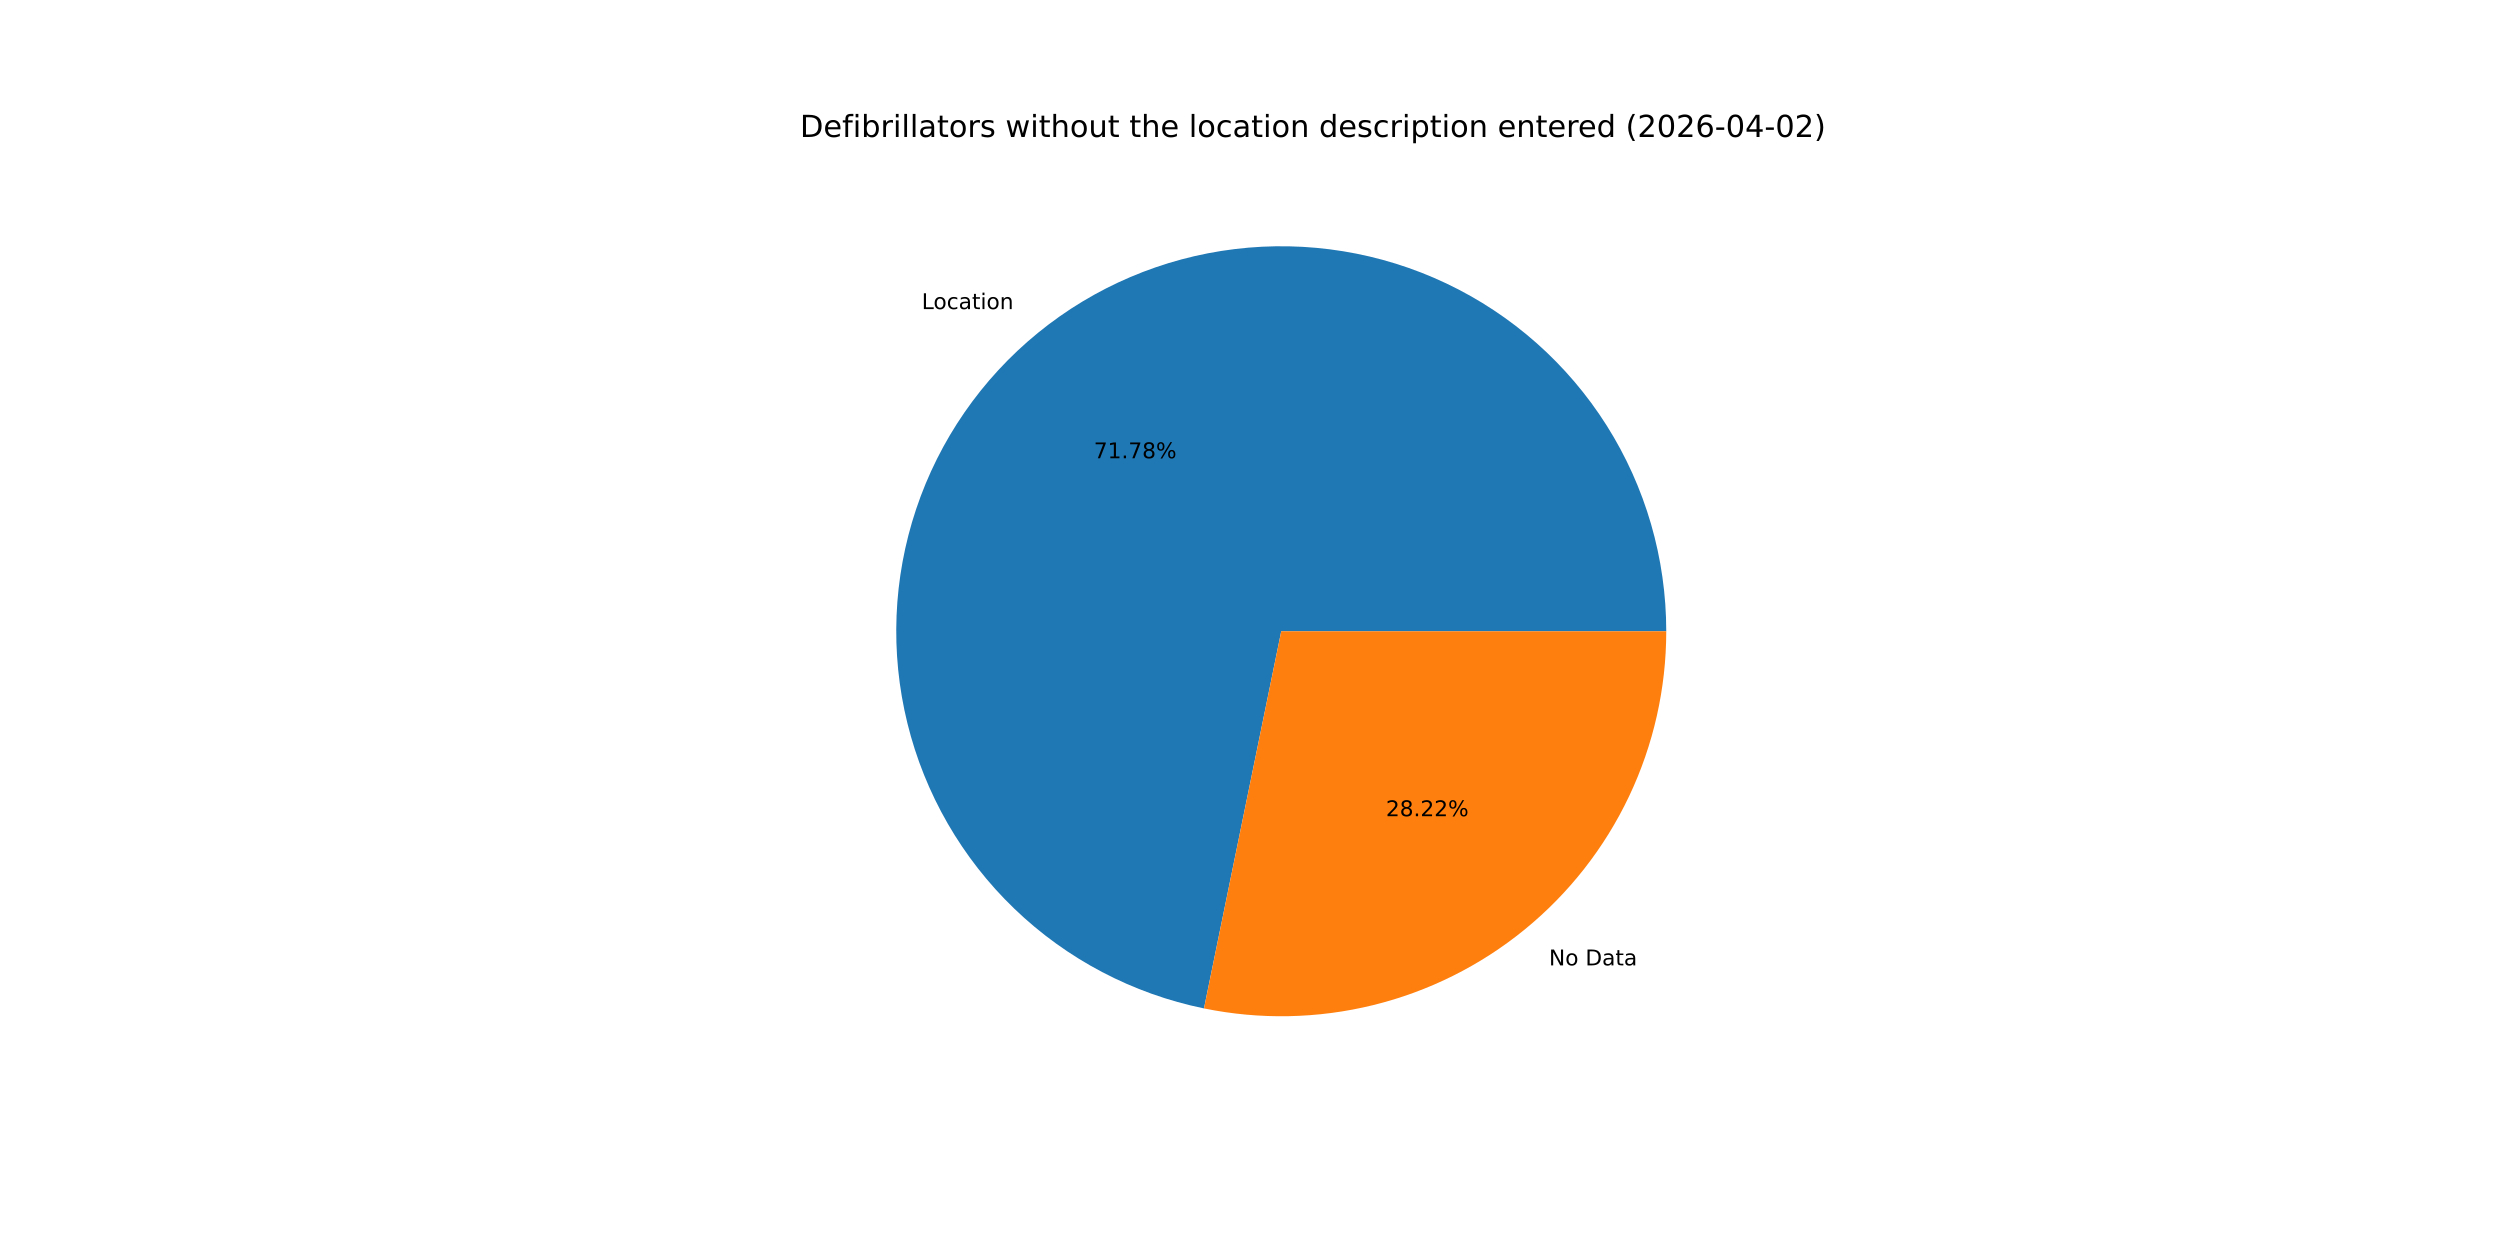
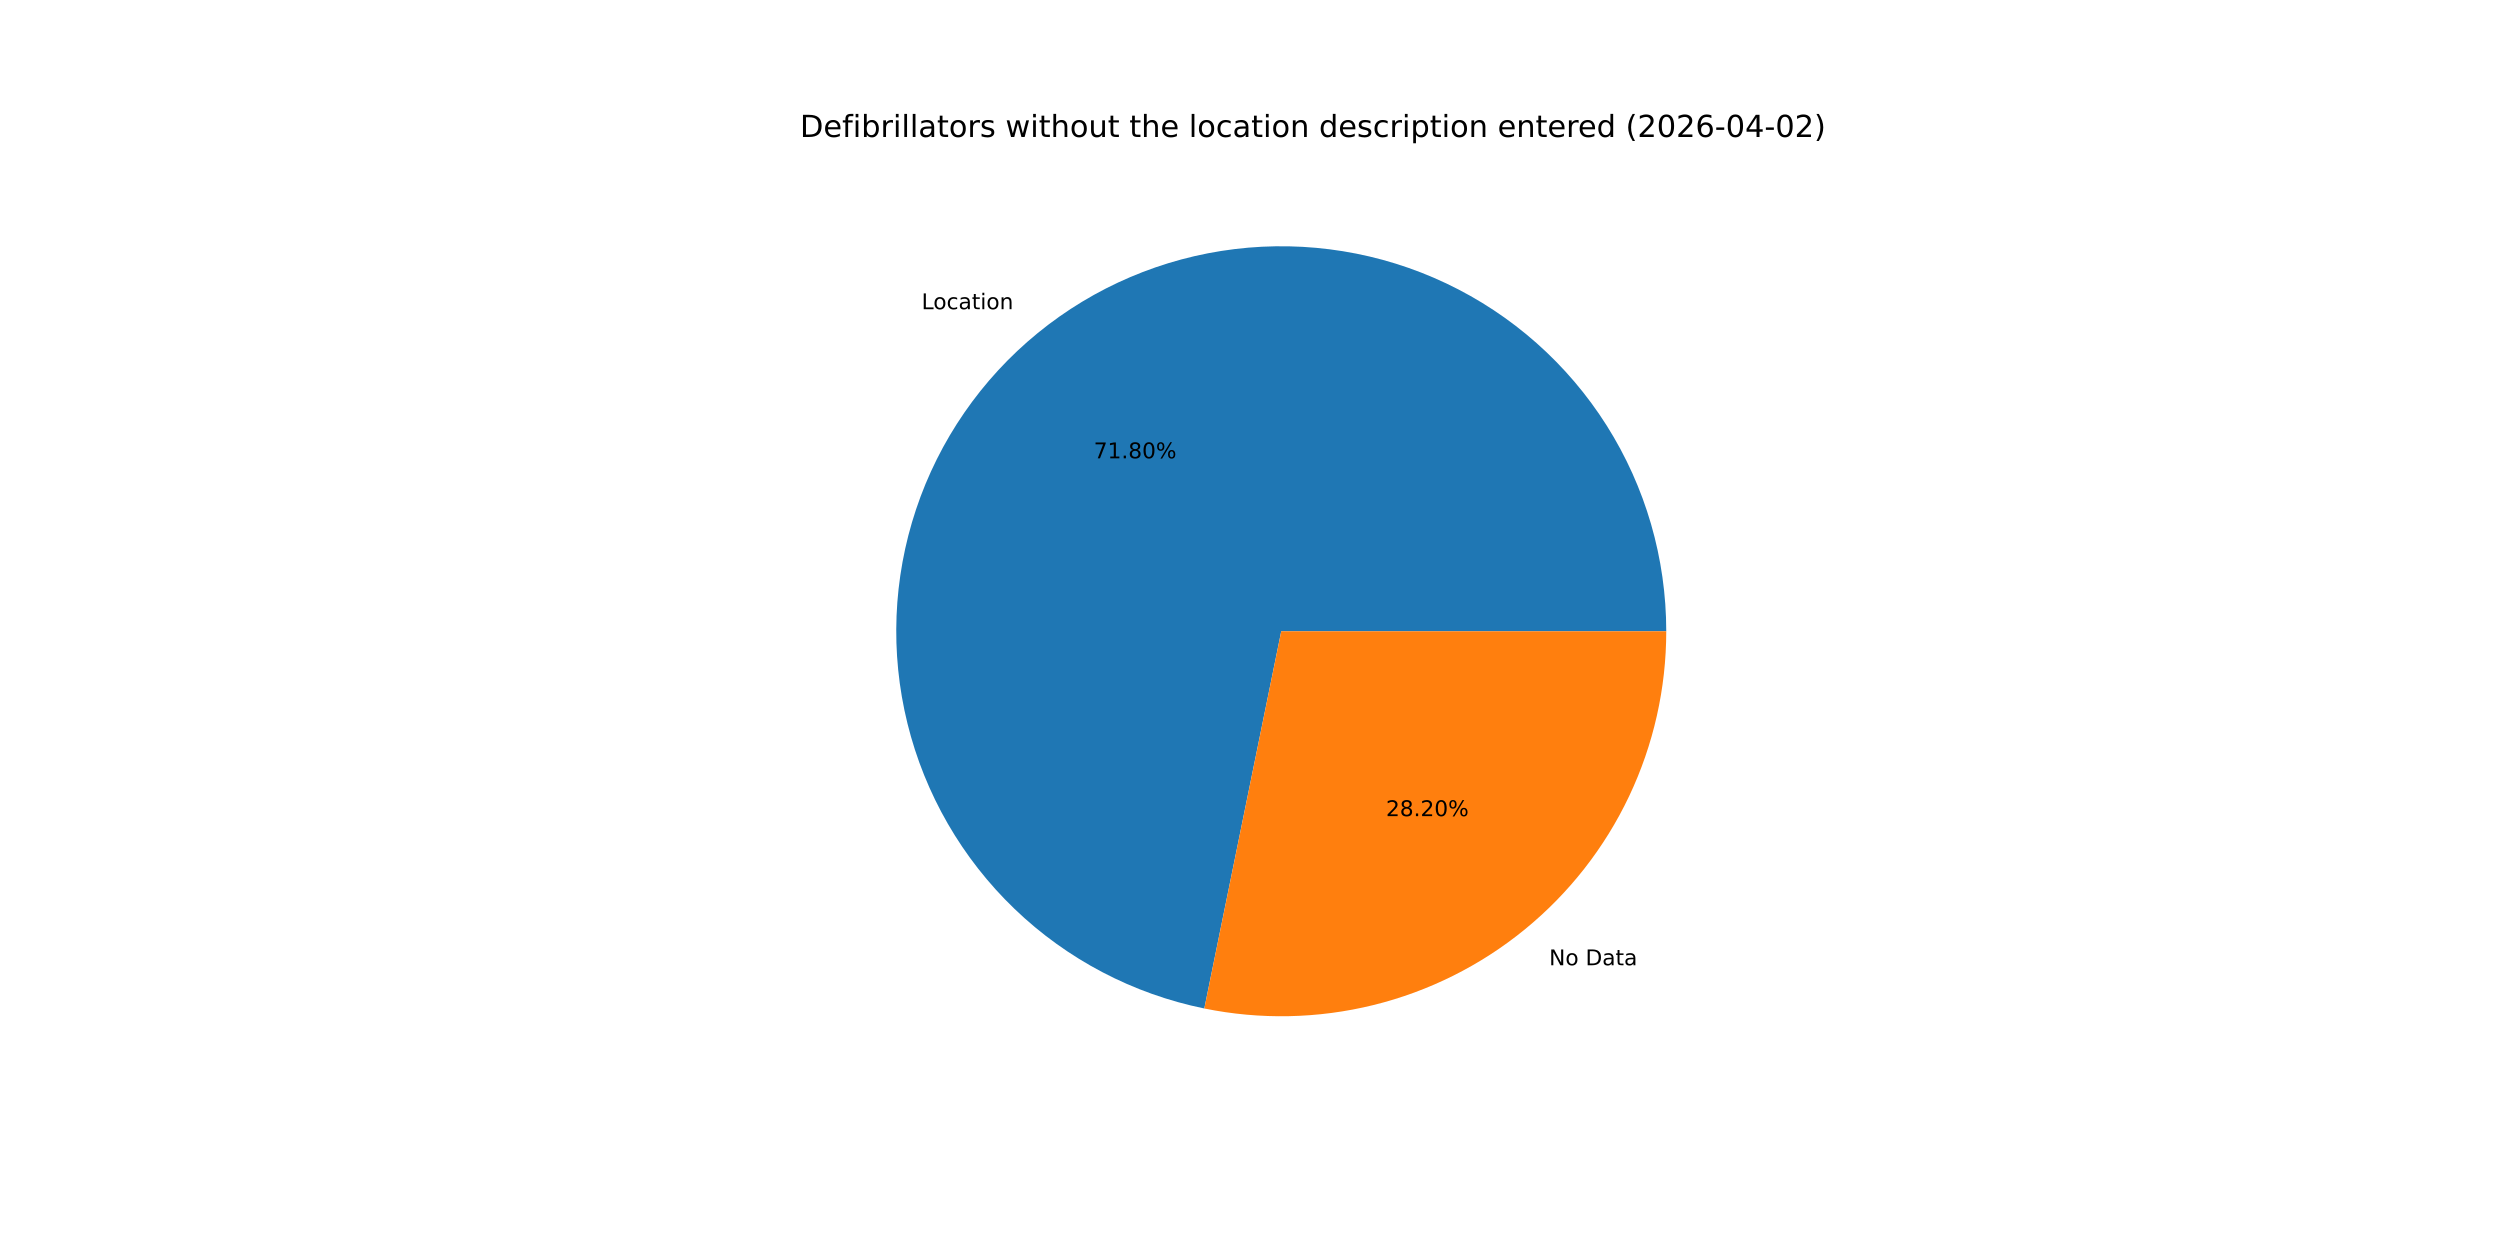
<svg xmlns="http://www.w3.org/2000/svg" xmlns:xlink="http://www.w3.org/1999/xlink" width="1152pt" height="576pt" viewBox="0 0 1152 576" version="1.1">
  <defs>
    <style type="text/css">*{stroke-linejoin: round; stroke-linecap: butt}</style>
  </defs>
  <g id="figure_1">
    <g id="patch_1">
      <path d="M 0 576  L 1152 576  L 1152 0  L 0 0  z " style="fill: #ffffff" />
    </g>
    <g id="axes_1">
      <g id="patch_2">
-         <path d="M 767.808 290.88  C 767.808 257.321 758.286 224.44 740.352 196.074  C 722.418 167.709 696.798 145.006 666.481 130.614  C 636.164 116.222 602.377 110.723 569.062 114.76  C 535.746 118.796 504.249 132.205 478.247 153.42  C 452.244 174.636 432.787 202.8 422.146 234.628  C 411.505 266.455 410.111 300.659 418.125 333.247  C 426.139 365.835 443.239 395.49 467.428 418.753  C 491.617 442.015 521.917 457.943 554.793 464.678  L 590.4 290.88  z " style="fill: #1f77b4" />
+         <path d="M 767.808 290.88  C 767.808 257.314 758.282 224.427 740.341 196.058  C 722.401 167.689 696.772 144.985 666.446 130.597  C 636.12 116.209 602.324 110.719 569.003 114.767  C 535.682 118.815 504.184 132.238 478.186 153.47  C 452.188 174.701 432.741 202.881 422.115 234.721  C 411.49 266.561 410.116 300.772 418.153 333.361  C 426.191 365.951 443.315 395.6 467.527 418.848  C 491.738 442.096 522.058 458.002 554.947 464.71  L 590.4 290.88  z " style="fill: #1f77b4" />
      </g>
      <g id="patch_3">
-         <path d="M 554.793 464.678  C 580.575 469.96 607.211 469.44 632.767 463.155  C 658.322 456.87 682.162 444.977 702.553 428.34  C 722.944 411.703 739.38 390.735 750.666 366.961  C 761.952 343.187 767.808 317.197 767.808 290.88  L 590.4 290.88  z " style="fill: #ff7f0e" />
+         <path d="M 554.947 464.71  C 580.72 469.966 607.343 469.425 632.881 463.127  C 658.42 456.828 682.241 444.928 702.614 428.29  C 722.987 411.653 739.408 390.69 750.683 366.926  C 761.958 343.161 767.808 317.184 767.808 290.88  L 590.4 290.88  z " style="fill: #ff7f0e" />
      </g>
      <g id="matplotlib.axis_1" />
      <g id="matplotlib.axis_2" />
      <g id="text_1">
-         <g transform="translate(424.7345 142.4334) scale(0.1 -0.1)">
+         <g transform="translate(424.6677 142.488) scale(0.1 -0.1)">
          <defs>
            <path id="DejaVuSans-4c" d="M 628 4666  L 1259 4666  L 1259 531  L 3531 531  L 3531 0  L 628 0  L 628 4666  z " transform="scale(0.015625)" />
            <path id="DejaVuSans-6f" d="M 1959 3097  Q 1497 3097 1228 2736  Q 959 2375 959 1747  Q 959 1119 1226 758  Q 1494 397 1959 397  Q 2419 397 2687 759  Q 2956 1122 2956 1747  Q 2956 2369 2687 2733  Q 2419 3097 1959 3097  z M 1959 3584  Q 2709 3584 3137 3096  Q 3566 2609 3566 1747  Q 3566 888 3137 398  Q 2709 -91 1959 -91  Q 1206 -91 779 398  Q 353 888 353 1747  Q 353 2609 779 3096  Q 1206 3584 1959 3584  z " transform="scale(0.015625)" />
            <path id="DejaVuSans-63" d="M 3122 3366  L 3122 2828  Q 2878 2963 2633 3030  Q 2388 3097 2138 3097  Q 1578 3097 1268 2742  Q 959 2388 959 1747  Q 959 1106 1268 751  Q 1578 397 2138 397  Q 2388 397 2633 464  Q 2878 531 3122 666  L 3122 134  Q 2881 22 2623 -34  Q 2366 -91 2075 -91  Q 1284 -91 818 406  Q 353 903 353 1747  Q 353 2603 823 3093  Q 1294 3584 2113 3584  Q 2378 3584 2631 3529  Q 2884 3475 3122 3366  z " transform="scale(0.015625)" />
            <path id="DejaVuSans-61" d="M 2194 1759  Q 1497 1759 1228 1600  Q 959 1441 959 1056  Q 959 750 1161 570  Q 1363 391 1709 391  Q 2188 391 2477 730  Q 2766 1069 2766 1631  L 2766 1759  L 2194 1759  z M 3341 1997  L 3341 0  L 2766 0  L 2766 531  Q 2569 213 2275 61  Q 1981 -91 1556 -91  Q 1019 -91 701 211  Q 384 513 384 1019  Q 384 1609 779 1909  Q 1175 2209 1959 2209  L 2766 2209  L 2766 2266  Q 2766 2663 2505 2880  Q 2244 3097 1772 3097  Q 1472 3097 1187 3025  Q 903 2953 641 2809  L 641 3341  Q 956 3463 1253 3523  Q 1550 3584 1831 3584  Q 2591 3584 2966 3190  Q 3341 2797 3341 1997  z " transform="scale(0.015625)" />
            <path id="DejaVuSans-74" d="M 1172 4494  L 1172 3500  L 2356 3500  L 2356 3053  L 1172 3053  L 1172 1153  Q 1172 725 1289 603  Q 1406 481 1766 481  L 2356 481  L 2356 0  L 1766 0  Q 1100 0 847 248  Q 594 497 594 1153  L 594 3053  L 172 3053  L 172 3500  L 594 3500  L 594 4494  L 1172 4494  z " transform="scale(0.015625)" />
            <path id="DejaVuSans-69" d="M 603 3500  L 1178 3500  L 1178 0  L 603 0  L 603 3500  z M 603 4863  L 1178 4863  L 1178 4134  L 603 4134  L 603 4863  z " transform="scale(0.015625)" />
            <path id="DejaVuSans-6e" d="M 3513 2113  L 3513 0  L 2938 0  L 2938 2094  Q 2938 2591 2744 2837  Q 2550 3084 2163 3084  Q 1697 3084 1428 2787  Q 1159 2491 1159 1978  L 1159 0  L 581 0  L 581 3500  L 1159 3500  L 1159 2956  Q 1366 3272 1645 3428  Q 1925 3584 2291 3584  Q 2894 3584 3203 3211  Q 3513 2838 3513 2113  z " transform="scale(0.015625)" />
          </defs>
          <use xlink:href="#DejaVuSans-4c" />
          <use xlink:href="#DejaVuSans-6f" x="53.963" />
          <use xlink:href="#DejaVuSans-63" x="115.145" />
          <use xlink:href="#DejaVuSans-61" x="170.125" />
          <use xlink:href="#DejaVuSans-74" x="231.404" />
          <use xlink:href="#DejaVuSans-69" x="270.613" />
          <use xlink:href="#DejaVuSans-6f" x="298.396" />
          <use xlink:href="#DejaVuSans-6e" x="359.578" />
        </g>
      </g>
      <g id="text_2">
-         <g transform="translate(504.0432 211.1634) scale(0.1 -0.1)">
+         <g transform="translate(504.0067 211.1932) scale(0.1 -0.1)">
          <defs>
            <path id="DejaVuSans-37" d="M 525 4666  L 3525 4666  L 3525 4397  L 1831 0  L 1172 0  L 2766 4134  L 525 4134  L 525 4666  z " transform="scale(0.015625)" />
            <path id="DejaVuSans-31" d="M 794 531  L 1825 531  L 1825 4091  L 703 3866  L 703 4441  L 1819 4666  L 2450 4666  L 2450 531  L 3481 531  L 3481 0  L 794 0  L 794 531  z " transform="scale(0.015625)" />
            <path id="DejaVuSans-2e" d="M 684 794  L 1344 794  L 1344 0  L 684 0  L 684 794  z " transform="scale(0.015625)" />
            <path id="DejaVuSans-38" d="M 2034 2216  Q 1584 2216 1326 1975  Q 1069 1734 1069 1313  Q 1069 891 1326 650  Q 1584 409 2034 409  Q 2484 409 2743 651  Q 3003 894 3003 1313  Q 3003 1734 2745 1975  Q 2488 2216 2034 2216  z M 1403 2484  Q 997 2584 770 2862  Q 544 3141 544 3541  Q 544 4100 942 4425  Q 1341 4750 2034 4750  Q 2731 4750 3128 4425  Q 3525 4100 3525 3541  Q 3525 3141 3298 2862  Q 3072 2584 2669 2484  Q 3125 2378 3379 2068  Q 3634 1759 3634 1313  Q 3634 634 3220 271  Q 2806 -91 2034 -91  Q 1263 -91 848 271  Q 434 634 434 1313  Q 434 1759 690 2068  Q 947 2378 1403 2484  z M 1172 3481  Q 1172 3119 1398 2916  Q 1625 2713 2034 2713  Q 2441 2713 2670 2916  Q 2900 3119 2900 3481  Q 2900 3844 2670 4047  Q 2441 4250 2034 4250  Q 1625 4250 1398 4047  Q 1172 3844 1172 3481  z " transform="scale(0.015625)" />
+             <path id="DejaVuSans-30" d="M 2034 4250  Q 1547 4250 1301 3770  Q 1056 3291 1056 2328  Q 1056 1369 1301 889  Q 1547 409 2034 409  Q 2525 409 2770 889  Q 3016 1369 3016 2328  Q 3016 3291 2770 3770  Q 2525 4250 2034 4250  z M 2034 4750  Q 2819 4750 3233 4129  Q 3647 3509 3647 2328  Q 3647 1150 3233 529  Q 2819 -91 2034 -91  Q 1250 -91 836 529  Q 422 1150 422 2328  Q 422 3509 836 4129  Q 1250 4750 2034 4750  z " transform="scale(0.015625)" />
            <path id="DejaVuSans-25" d="M 4653 2053  Q 4381 2053 4226 1822  Q 4072 1591 4072 1178  Q 4072 772 4226 539  Q 4381 306 4653 306  Q 4919 306 5073 539  Q 5228 772 5228 1178  Q 5228 1588 5073 1820  Q 4919 2053 4653 2053  z M 4653 2450  Q 5147 2450 5437 2106  Q 5728 1763 5728 1178  Q 5728 594 5436 251  Q 5144 -91 4653 -91  Q 4153 -91 3862 251  Q 3572 594 3572 1178  Q 3572 1766 3864 2108  Q 4156 2450 4653 2450  z M 1428 4353  Q 1159 4353 1004 4120  Q 850 3888 850 3481  Q 850 3069 1003 2837  Q 1156 2606 1428 2606  Q 1700 2606 1854 2837  Q 2009 3069 2009 3481  Q 2009 3884 1853 4118  Q 1697 4353 1428 4353  z M 4250 4750  L 4750 4750  L 1831 -91  L 1331 -91  L 4250 4750  z M 1428 4750  Q 1922 4750 2215 4408  Q 2509 4066 2509 3481  Q 2509 2891 2217 2550  Q 1925 2209 1428 2209  Q 931 2209 642 2551  Q 353 2894 353 3481  Q 353 4063 643 4406  Q 934 4750 1428 4750  z " transform="scale(0.015625)" />
          </defs>
          <use xlink:href="#DejaVuSans-37" />
          <use xlink:href="#DejaVuSans-31" x="63.623" />
          <use xlink:href="#DejaVuSans-2e" x="127.246" />
-           <use xlink:href="#DejaVuSans-37" x="159.033" />
-           <use xlink:href="#DejaVuSans-38" x="222.656" />
+           <use xlink:href="#DejaVuSans-38" x="159.033" />
+           <use xlink:href="#DejaVuSans-30" x="222.656" />
          <use xlink:href="#DejaVuSans-25" x="286.279" />
        </g>
      </g>
      <g id="text_3">
-         <g transform="translate(713.7686 444.8453) scale(0.1 -0.1)">
+         <g transform="translate(713.8355 444.7908) scale(0.1 -0.1)">
          <defs>
            <path id="DejaVuSans-4e" d="M 628 4666  L 1478 4666  L 3547 763  L 3547 4666  L 4159 4666  L 4159 0  L 3309 0  L 1241 3903  L 1241 0  L 628 0  L 628 4666  z " transform="scale(0.015625)" />
            <path id="DejaVuSans-20" transform="scale(0.015625)" />
            <path id="DejaVuSans-44" d="M 1259 4147  L 1259 519  L 2022 519  Q 2988 519 3436 956  Q 3884 1394 3884 2338  Q 3884 3275 3436 3711  Q 2988 4147 2022 4147  L 1259 4147  z M 628 4666  L 1925 4666  Q 3281 4666 3915 4102  Q 4550 3538 4550 2338  Q 4550 1131 3912 565  Q 3275 0 1925 0  L 628 0  L 628 4666  z " transform="scale(0.015625)" />
          </defs>
          <use xlink:href="#DejaVuSans-4e" />
          <use xlink:href="#DejaVuSans-6f" x="74.805" />
          <use xlink:href="#DejaVuSans-20" x="135.986" />
          <use xlink:href="#DejaVuSans-44" x="167.773" />
          <use xlink:href="#DejaVuSans-61" x="244.775" />
          <use xlink:href="#DejaVuSans-74" x="306.055" />
          <use xlink:href="#DejaVuSans-61" x="345.264" />
        </g>
      </g>
      <g id="text_4">
-         <g transform="translate(638.6271 376.1153) scale(0.1 -0.1)">
+         <g transform="translate(638.6636 376.0856) scale(0.1 -0.1)">
          <defs>
            <path id="DejaVuSans-32" d="M 1228 531  L 3431 531  L 3431 0  L 469 0  L 469 531  Q 828 903 1448 1529  Q 2069 2156 2228 2338  Q 2531 2678 2651 2914  Q 2772 3150 2772 3378  Q 2772 3750 2511 3984  Q 2250 4219 1831 4219  Q 1534 4219 1204 4116  Q 875 4013 500 3803  L 500 4441  Q 881 4594 1212 4672  Q 1544 4750 1819 4750  Q 2544 4750 2975 4387  Q 3406 4025 3406 3419  Q 3406 3131 3298 2873  Q 3191 2616 2906 2266  Q 2828 2175 2409 1742  Q 1991 1309 1228 531  z " transform="scale(0.015625)" />
          </defs>
          <use xlink:href="#DejaVuSans-32" />
          <use xlink:href="#DejaVuSans-38" x="63.623" />
          <use xlink:href="#DejaVuSans-2e" x="127.246" />
          <use xlink:href="#DejaVuSans-32" x="159.033" />
-           <use xlink:href="#DejaVuSans-32" x="222.656" />
+           <use xlink:href="#DejaVuSans-30" x="222.656" />
          <use xlink:href="#DejaVuSans-25" x="286.279" />
        </g>
      </g>
      <g id="text_5">
        <g transform="translate(368.64 63.12) scale(0.14 -0.14)">
          <defs>
            <path id="DejaVuSans-65" d="M 3597 1894  L 3597 1613  L 953 1613  Q 991 1019 1311 708  Q 1631 397 2203 397  Q 2534 397 2845 478  Q 3156 559 3463 722  L 3463 178  Q 3153 47 2828 -22  Q 2503 -91 2169 -91  Q 1331 -91 842 396  Q 353 884 353 1716  Q 353 2575 817 3079  Q 1281 3584 2069 3584  Q 2775 3584 3186 3129  Q 3597 2675 3597 1894  z M 3022 2063  Q 3016 2534 2758 2815  Q 2500 3097 2075 3097  Q 1594 3097 1305 2825  Q 1016 2553 972 2059  L 3022 2063  z " transform="scale(0.015625)" />
            <path id="DejaVuSans-66" d="M 2375 4863  L 2375 4384  L 1825 4384  Q 1516 4384 1395 4259  Q 1275 4134 1275 3809  L 1275 3500  L 2222 3500  L 2222 3053  L 1275 3053  L 1275 0  L 697 0  L 697 3053  L 147 3053  L 147 3500  L 697 3500  L 697 3744  Q 697 4328 969 4595  Q 1241 4863 1831 4863  L 2375 4863  z " transform="scale(0.015625)" />
            <path id="DejaVuSans-62" d="M 3116 1747  Q 3116 2381 2855 2742  Q 2594 3103 2138 3103  Q 1681 3103 1420 2742  Q 1159 2381 1159 1747  Q 1159 1113 1420 752  Q 1681 391 2138 391  Q 2594 391 2855 752  Q 3116 1113 3116 1747  z M 1159 2969  Q 1341 3281 1617 3432  Q 1894 3584 2278 3584  Q 2916 3584 3314 3078  Q 3713 2572 3713 1747  Q 3713 922 3314 415  Q 2916 -91 2278 -91  Q 1894 -91 1617 61  Q 1341 213 1159 525  L 1159 0  L 581 0  L 581 4863  L 1159 4863  L 1159 2969  z " transform="scale(0.015625)" />
            <path id="DejaVuSans-72" d="M 2631 2963  Q 2534 3019 2420 3045  Q 2306 3072 2169 3072  Q 1681 3072 1420 2755  Q 1159 2438 1159 1844  L 1159 0  L 581 0  L 581 3500  L 1159 3500  L 1159 2956  Q 1341 3275 1631 3429  Q 1922 3584 2338 3584  Q 2397 3584 2469 3576  Q 2541 3569 2628 3553  L 2631 2963  z " transform="scale(0.015625)" />
            <path id="DejaVuSans-6c" d="M 603 4863  L 1178 4863  L 1178 0  L 603 0  L 603 4863  z " transform="scale(0.015625)" />
            <path id="DejaVuSans-73" d="M 2834 3397  L 2834 2853  Q 2591 2978 2328 3040  Q 2066 3103 1784 3103  Q 1356 3103 1142 2972  Q 928 2841 928 2578  Q 928 2378 1081 2264  Q 1234 2150 1697 2047  L 1894 2003  Q 2506 1872 2764 1633  Q 3022 1394 3022 966  Q 3022 478 2636 193  Q 2250 -91 1575 -91  Q 1294 -91 989 -36  Q 684 19 347 128  L 347 722  Q 666 556 975 473  Q 1284 391 1588 391  Q 1994 391 2212 530  Q 2431 669 2431 922  Q 2431 1156 2273 1281  Q 2116 1406 1581 1522  L 1381 1569  Q 847 1681 609 1914  Q 372 2147 372 2553  Q 372 3047 722 3315  Q 1072 3584 1716 3584  Q 2034 3584 2315 3537  Q 2597 3491 2834 3397  z " transform="scale(0.015625)" />
            <path id="DejaVuSans-77" d="M 269 3500  L 844 3500  L 1563 769  L 2278 3500  L 2956 3500  L 3675 769  L 4391 3500  L 4966 3500  L 4050 0  L 3372 0  L 2619 2869  L 1863 0  L 1184 0  L 269 3500  z " transform="scale(0.015625)" />
            <path id="DejaVuSans-68" d="M 3513 2113  L 3513 0  L 2938 0  L 2938 2094  Q 2938 2591 2744 2837  Q 2550 3084 2163 3084  Q 1697 3084 1428 2787  Q 1159 2491 1159 1978  L 1159 0  L 581 0  L 581 4863  L 1159 4863  L 1159 2956  Q 1366 3272 1645 3428  Q 1925 3584 2291 3584  Q 2894 3584 3203 3211  Q 3513 2838 3513 2113  z " transform="scale(0.015625)" />
            <path id="DejaVuSans-75" d="M 544 1381  L 544 3500  L 1119 3500  L 1119 1403  Q 1119 906 1312 657  Q 1506 409 1894 409  Q 2359 409 2629 706  Q 2900 1003 2900 1516  L 2900 3500  L 3475 3500  L 3475 0  L 2900 0  L 2900 538  Q 2691 219 2414 64  Q 2138 -91 1772 -91  Q 1169 -91 856 284  Q 544 659 544 1381  z M 1991 3584  L 1991 3584  z " transform="scale(0.015625)" />
            <path id="DejaVuSans-64" d="M 2906 2969  L 2906 4863  L 3481 4863  L 3481 0  L 2906 0  L 2906 525  Q 2725 213 2448 61  Q 2172 -91 1784 -91  Q 1150 -91 751 415  Q 353 922 353 1747  Q 353 2572 751 3078  Q 1150 3584 1784 3584  Q 2172 3584 2448 3432  Q 2725 3281 2906 2969  z M 947 1747  Q 947 1113 1208 752  Q 1469 391 1925 391  Q 2381 391 2643 752  Q 2906 1113 2906 1747  Q 2906 2381 2643 2742  Q 2381 3103 1925 3103  Q 1469 3103 1208 2742  Q 947 2381 947 1747  z " transform="scale(0.015625)" />
            <path id="DejaVuSans-70" d="M 1159 525  L 1159 -1331  L 581 -1331  L 581 3500  L 1159 3500  L 1159 2969  Q 1341 3281 1617 3432  Q 1894 3584 2278 3584  Q 2916 3584 3314 3078  Q 3713 2572 3713 1747  Q 3713 922 3314 415  Q 2916 -91 2278 -91  Q 1894 -91 1617 61  Q 1341 213 1159 525  z M 3116 1747  Q 3116 2381 2855 2742  Q 2594 3103 2138 3103  Q 1681 3103 1420 2742  Q 1159 2381 1159 1747  Q 1159 1113 1420 752  Q 1681 391 2138 391  Q 2594 391 2855 752  Q 3116 1113 3116 1747  z " transform="scale(0.015625)" />
            <path id="DejaVuSans-28" d="M 1984 4856  Q 1566 4138 1362 3434  Q 1159 2731 1159 2009  Q 1159 1288 1364 580  Q 1569 -128 1984 -844  L 1484 -844  Q 1016 -109 783 600  Q 550 1309 550 2009  Q 550 2706 781 3412  Q 1013 4119 1484 4856  L 1984 4856  z " transform="scale(0.015625)" />
-             <path id="DejaVuSans-30" d="M 2034 4250  Q 1547 4250 1301 3770  Q 1056 3291 1056 2328  Q 1056 1369 1301 889  Q 1547 409 2034 409  Q 2525 409 2770 889  Q 3016 1369 3016 2328  Q 3016 3291 2770 3770  Q 2525 4250 2034 4250  z M 2034 4750  Q 2819 4750 3233 4129  Q 3647 3509 3647 2328  Q 3647 1150 3233 529  Q 2819 -91 2034 -91  Q 1250 -91 836 529  Q 422 1150 422 2328  Q 422 3509 836 4129  Q 1250 4750 2034 4750  z " transform="scale(0.015625)" />
            <path id="DejaVuSans-36" d="M 2113 2584  Q 1688 2584 1439 2293  Q 1191 2003 1191 1497  Q 1191 994 1439 701  Q 1688 409 2113 409  Q 2538 409 2786 701  Q 3034 994 3034 1497  Q 3034 2003 2786 2293  Q 2538 2584 2113 2584  z M 3366 4563  L 3366 3988  Q 3128 4100 2886 4159  Q 2644 4219 2406 4219  Q 1781 4219 1451 3797  Q 1122 3375 1075 2522  Q 1259 2794 1537 2939  Q 1816 3084 2150 3084  Q 2853 3084 3261 2657  Q 3669 2231 3669 1497  Q 3669 778 3244 343  Q 2819 -91 2113 -91  Q 1303 -91 875 529  Q 447 1150 447 2328  Q 447 3434 972 4092  Q 1497 4750 2381 4750  Q 2619 4750 2861 4703  Q 3103 4656 3366 4563  z " transform="scale(0.015625)" />
            <path id="DejaVuSans-2d" d="M 313 2009  L 1997 2009  L 1997 1497  L 313 1497  L 313 2009  z " transform="scale(0.015625)" />
            <path id="DejaVuSans-34" d="M 2419 4116  L 825 1625  L 2419 1625  L 2419 4116  z M 2253 4666  L 3047 4666  L 3047 1625  L 3713 1625  L 3713 1100  L 3047 1100  L 3047 0  L 2419 0  L 2419 1100  L 313 1100  L 313 1709  L 2253 4666  z " transform="scale(0.015625)" />
            <path id="DejaVuSans-29" d="M 513 4856  L 1013 4856  Q 1481 4119 1714 3412  Q 1947 2706 1947 2009  Q 1947 1309 1714 600  Q 1481 -109 1013 -844  L 513 -844  Q 928 -128 1133 580  Q 1338 1288 1338 2009  Q 1338 2731 1133 3434  Q 928 4138 513 4856  z " transform="scale(0.015625)" />
          </defs>
          <use xlink:href="#DejaVuSans-44" />
          <use xlink:href="#DejaVuSans-65" x="77.002" />
          <use xlink:href="#DejaVuSans-66" x="138.525" />
          <use xlink:href="#DejaVuSans-69" x="173.73" />
          <use xlink:href="#DejaVuSans-62" x="201.514" />
          <use xlink:href="#DejaVuSans-72" x="264.99" />
          <use xlink:href="#DejaVuSans-69" x="306.104" />
          <use xlink:href="#DejaVuSans-6c" x="333.887" />
          <use xlink:href="#DejaVuSans-6c" x="361.67" />
          <use xlink:href="#DejaVuSans-61" x="389.453" />
          <use xlink:href="#DejaVuSans-74" x="450.732" />
          <use xlink:href="#DejaVuSans-6f" x="489.941" />
          <use xlink:href="#DejaVuSans-72" x="551.123" />
          <use xlink:href="#DejaVuSans-73" x="592.236" />
          <use xlink:href="#DejaVuSans-20" x="644.336" />
          <use xlink:href="#DejaVuSans-77" x="676.123" />
          <use xlink:href="#DejaVuSans-69" x="757.91" />
          <use xlink:href="#DejaVuSans-74" x="785.693" />
          <use xlink:href="#DejaVuSans-68" x="824.902" />
          <use xlink:href="#DejaVuSans-6f" x="888.281" />
          <use xlink:href="#DejaVuSans-75" x="949.463" />
          <use xlink:href="#DejaVuSans-74" x="1012.842" />
          <use xlink:href="#DejaVuSans-20" x="1052.051" />
          <use xlink:href="#DejaVuSans-74" x="1083.838" />
          <use xlink:href="#DejaVuSans-68" x="1123.047" />
          <use xlink:href="#DejaVuSans-65" x="1186.426" />
          <use xlink:href="#DejaVuSans-20" x="1247.949" />
          <use xlink:href="#DejaVuSans-6c" x="1279.736" />
          <use xlink:href="#DejaVuSans-6f" x="1307.52" />
          <use xlink:href="#DejaVuSans-63" x="1368.701" />
          <use xlink:href="#DejaVuSans-61" x="1423.682" />
          <use xlink:href="#DejaVuSans-74" x="1484.961" />
          <use xlink:href="#DejaVuSans-69" x="1524.17" />
          <use xlink:href="#DejaVuSans-6f" x="1551.953" />
          <use xlink:href="#DejaVuSans-6e" x="1613.135" />
          <use xlink:href="#DejaVuSans-20" x="1676.514" />
          <use xlink:href="#DejaVuSans-64" x="1708.301" />
          <use xlink:href="#DejaVuSans-65" x="1771.777" />
          <use xlink:href="#DejaVuSans-73" x="1833.301" />
          <use xlink:href="#DejaVuSans-63" x="1885.4" />
          <use xlink:href="#DejaVuSans-72" x="1940.381" />
          <use xlink:href="#DejaVuSans-69" x="1981.494" />
          <use xlink:href="#DejaVuSans-70" x="2009.277" />
          <use xlink:href="#DejaVuSans-74" x="2072.754" />
          <use xlink:href="#DejaVuSans-69" x="2111.963" />
          <use xlink:href="#DejaVuSans-6f" x="2139.746" />
          <use xlink:href="#DejaVuSans-6e" x="2200.928" />
          <use xlink:href="#DejaVuSans-20" x="2264.307" />
          <use xlink:href="#DejaVuSans-65" x="2296.094" />
          <use xlink:href="#DejaVuSans-6e" x="2357.617" />
          <use xlink:href="#DejaVuSans-74" x="2420.996" />
          <use xlink:href="#DejaVuSans-65" x="2460.205" />
          <use xlink:href="#DejaVuSans-72" x="2521.729" />
          <use xlink:href="#DejaVuSans-65" x="2560.592" />
          <use xlink:href="#DejaVuSans-64" x="2622.115" />
          <use xlink:href="#DejaVuSans-20" x="2685.592" />
          <use xlink:href="#DejaVuSans-28" x="2717.379" />
          <use xlink:href="#DejaVuSans-32" x="2756.393" />
          <use xlink:href="#DejaVuSans-30" x="2820.016" />
          <use xlink:href="#DejaVuSans-32" x="2883.639" />
          <use xlink:href="#DejaVuSans-36" x="2947.262" />
          <use xlink:href="#DejaVuSans-2d" x="3010.885" />
          <use xlink:href="#DejaVuSans-30" x="3046.969" />
          <use xlink:href="#DejaVuSans-34" x="3110.592" />
          <use xlink:href="#DejaVuSans-2d" x="3174.215" />
          <use xlink:href="#DejaVuSans-30" x="3210.299" />
          <use xlink:href="#DejaVuSans-32" x="3273.922" />
          <use xlink:href="#DejaVuSans-29" x="3337.545" />
        </g>
      </g>
    </g>
  </g>
</svg>
